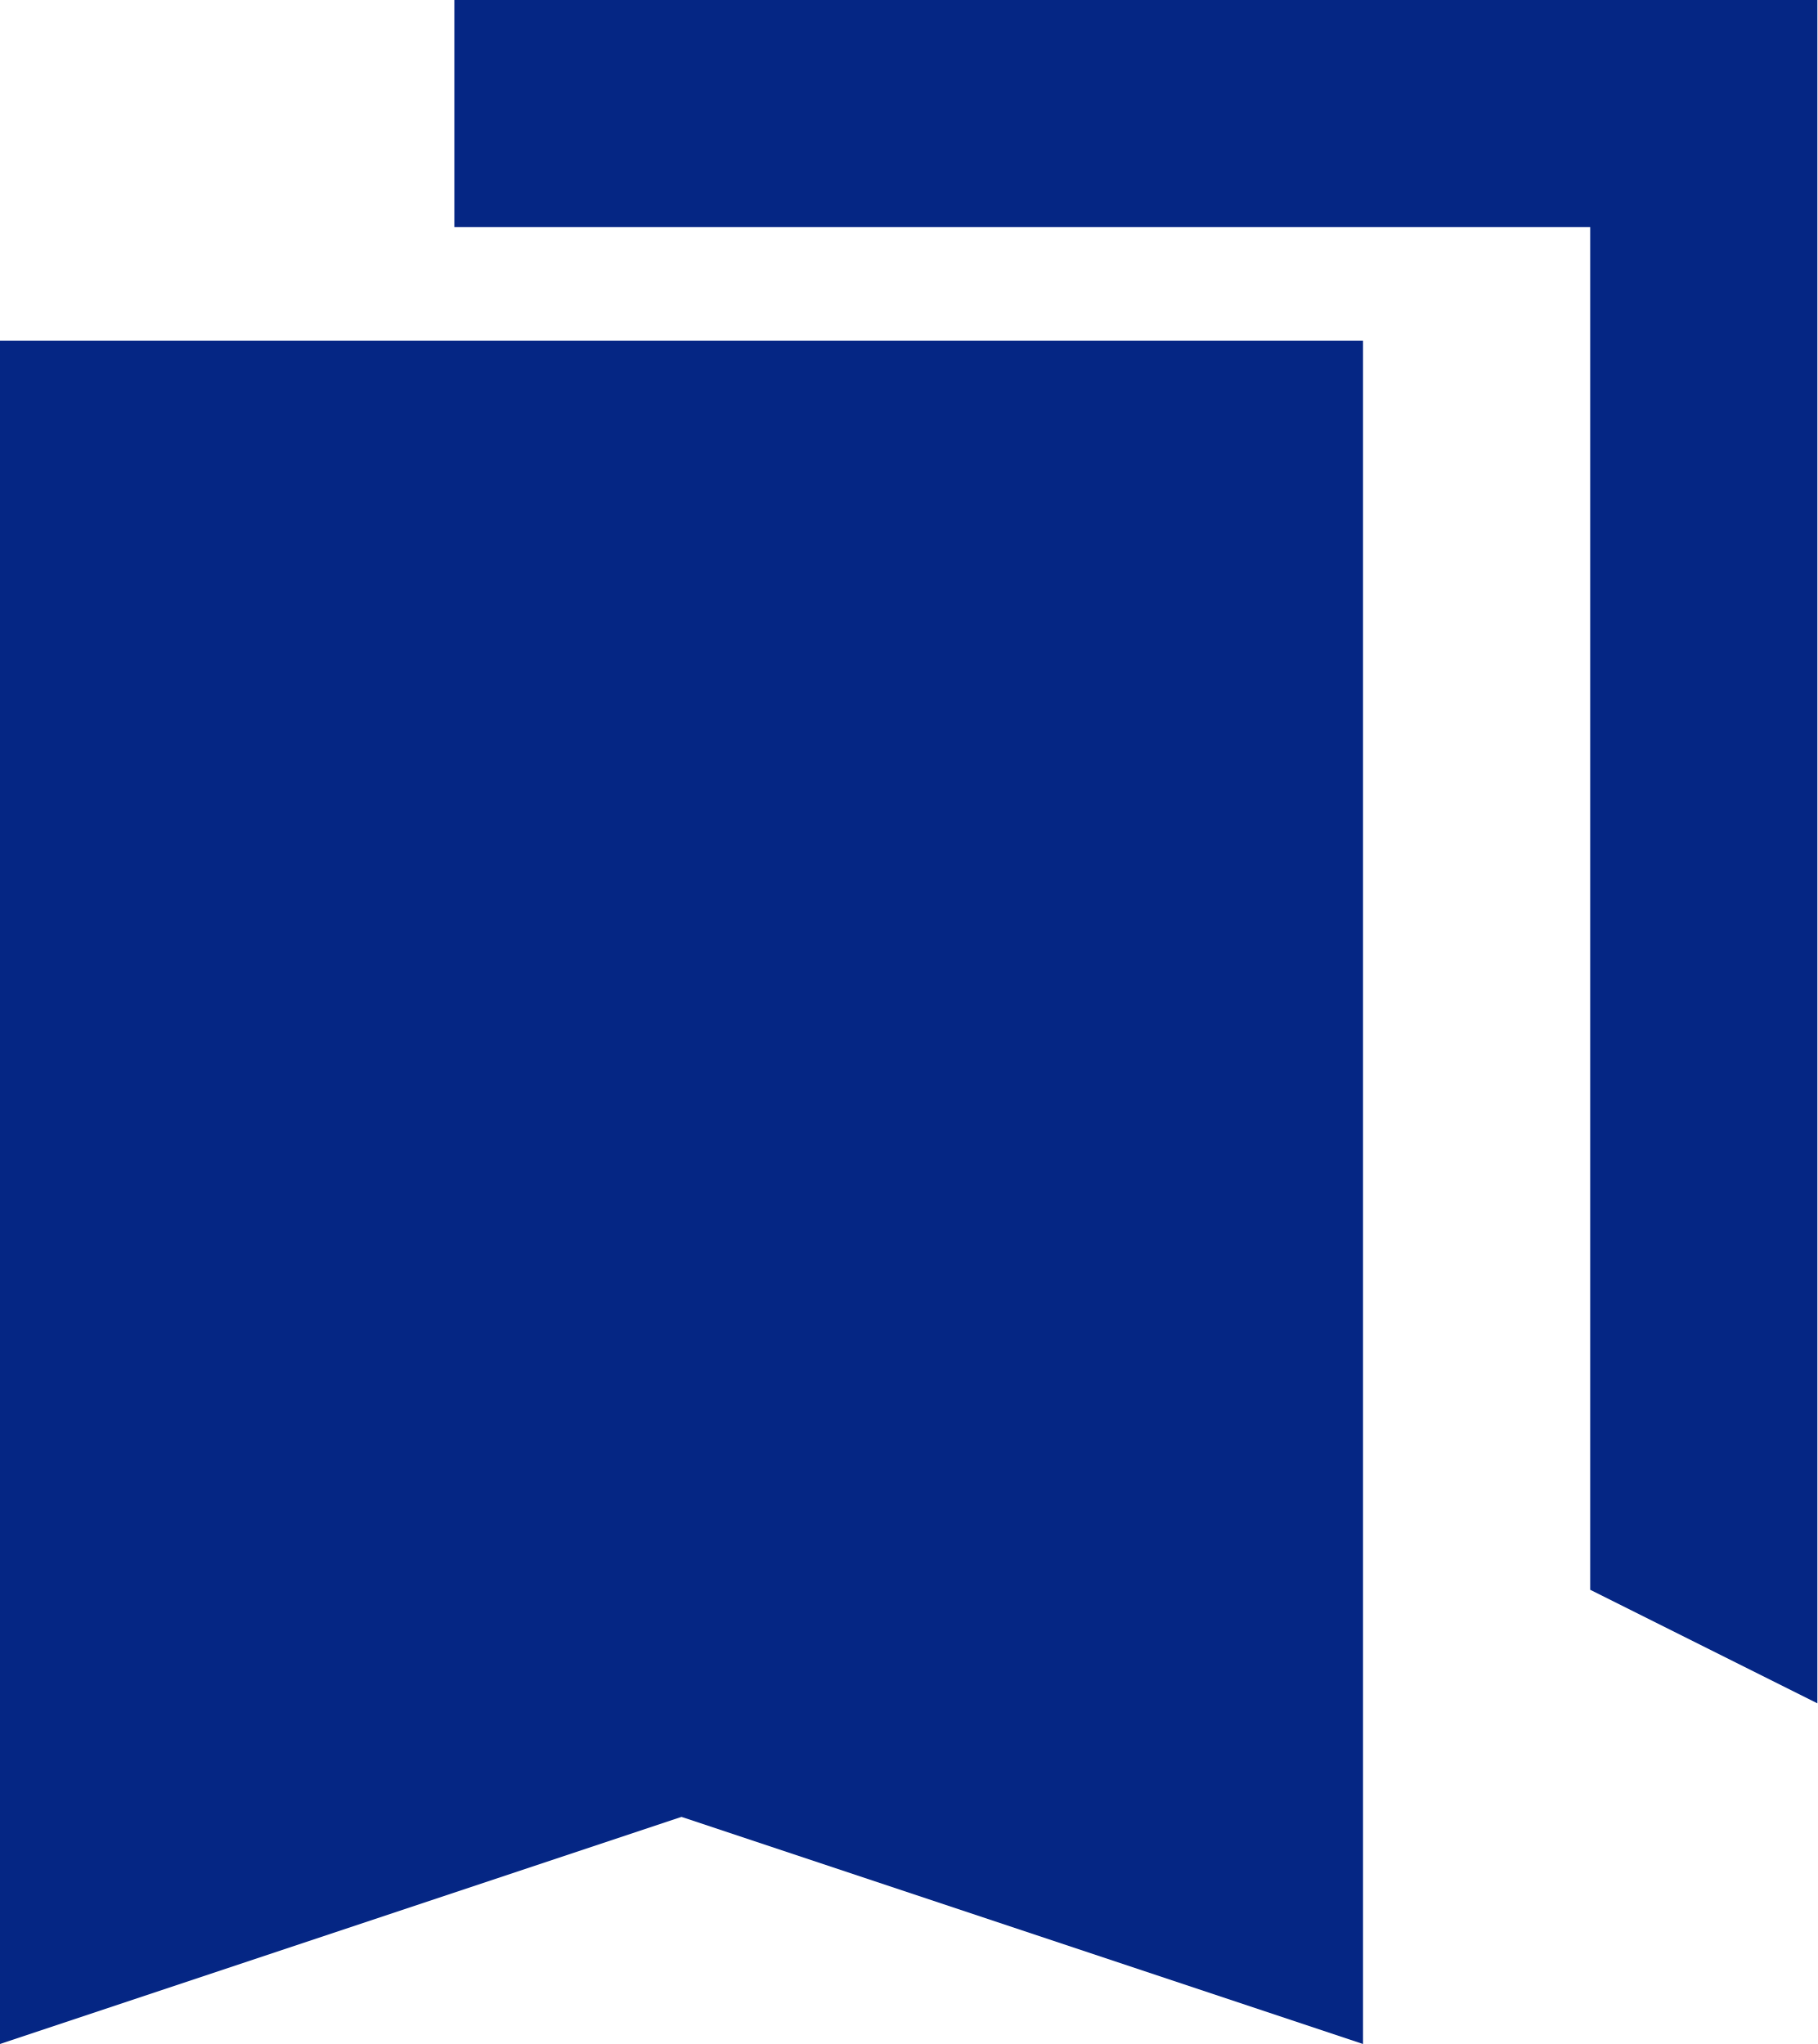
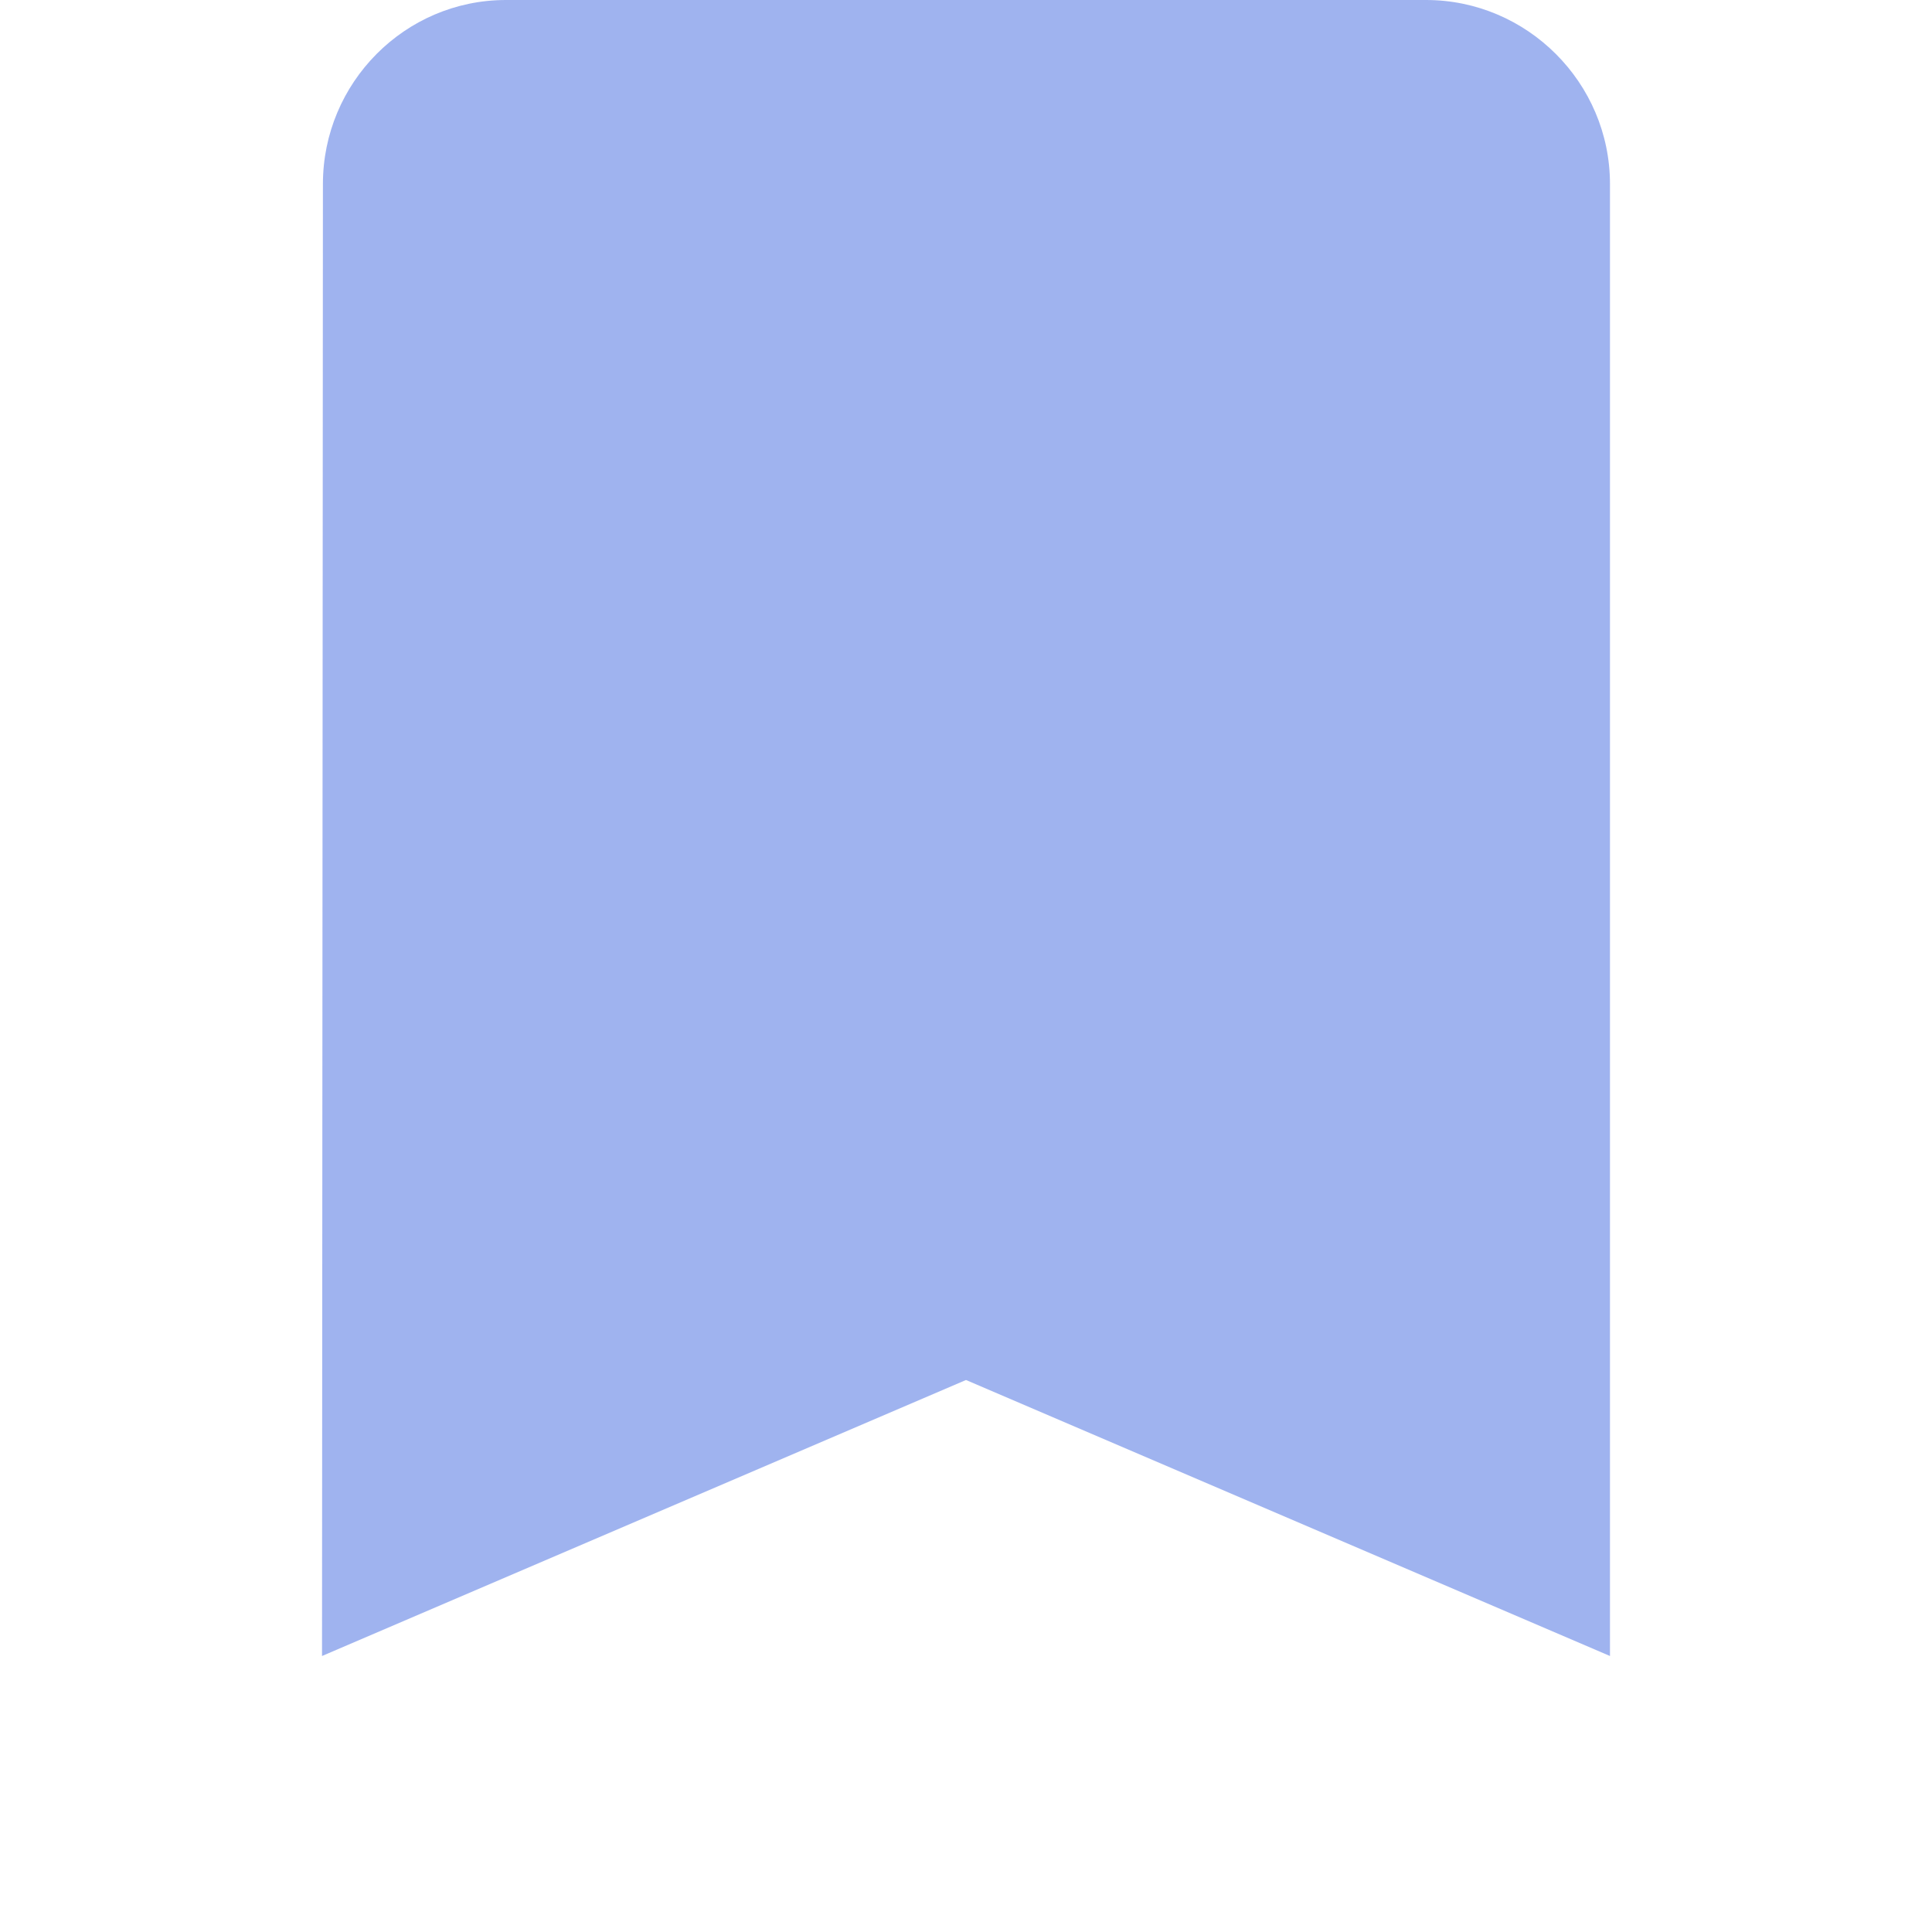
- <svg xmlns="http://www.w3.org/2000/svg" width="16" height="18" viewBox="0 0 16 18" fill="none">
-   <path d="M14 14L16 15V0H4V2H14V14ZM12 3H0V18L6 16L12 18V3Z" fill="#052684" />
+ <svg xmlns="http://www.w3.org/2000/svg" width="28" height="28" viewBox="0 0 28 28" fill="none">
+   <g filter="url(#filter0_d)">
+     <path d="M20.667 0H7.333C5.867 0 4.68 1.2 4.68 2.667L4.667 24L14 20L23.333 24V2.667C23.333 1.2 22.133 0 20.667 0Z" fill="#4169E1" fill-opacity="0.5" />
+   </g>
</svg>
